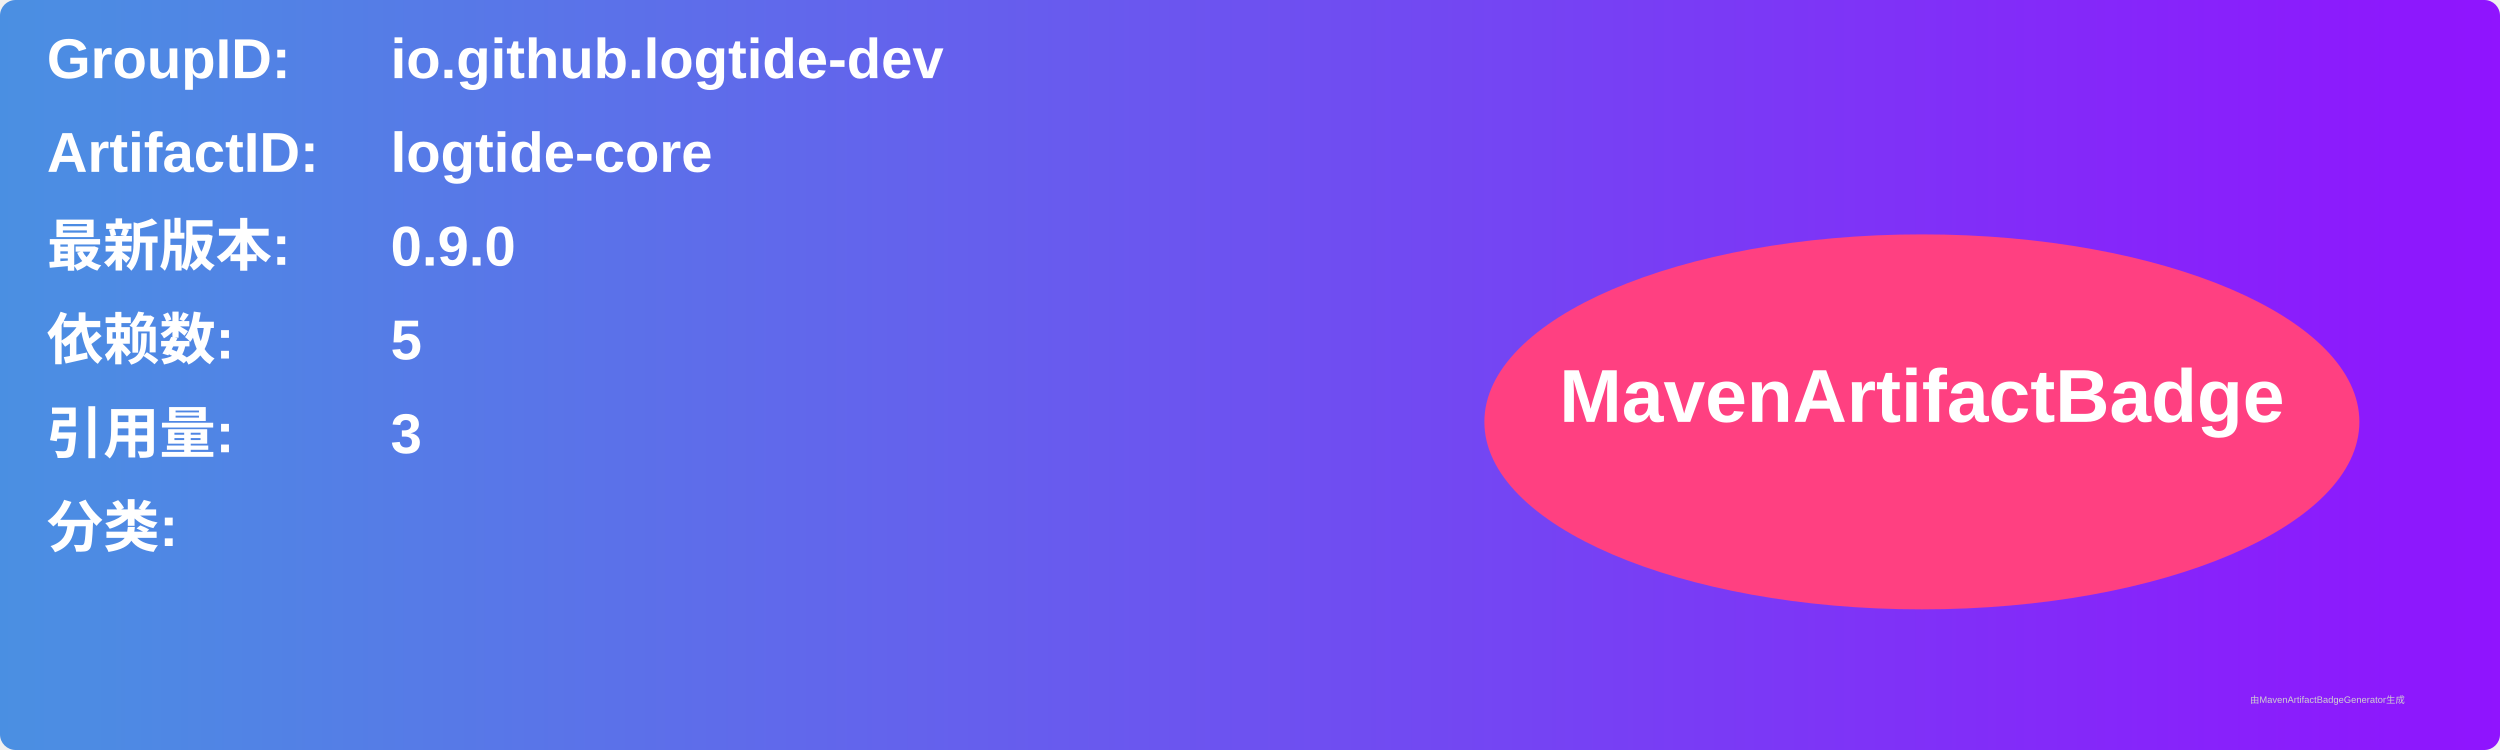
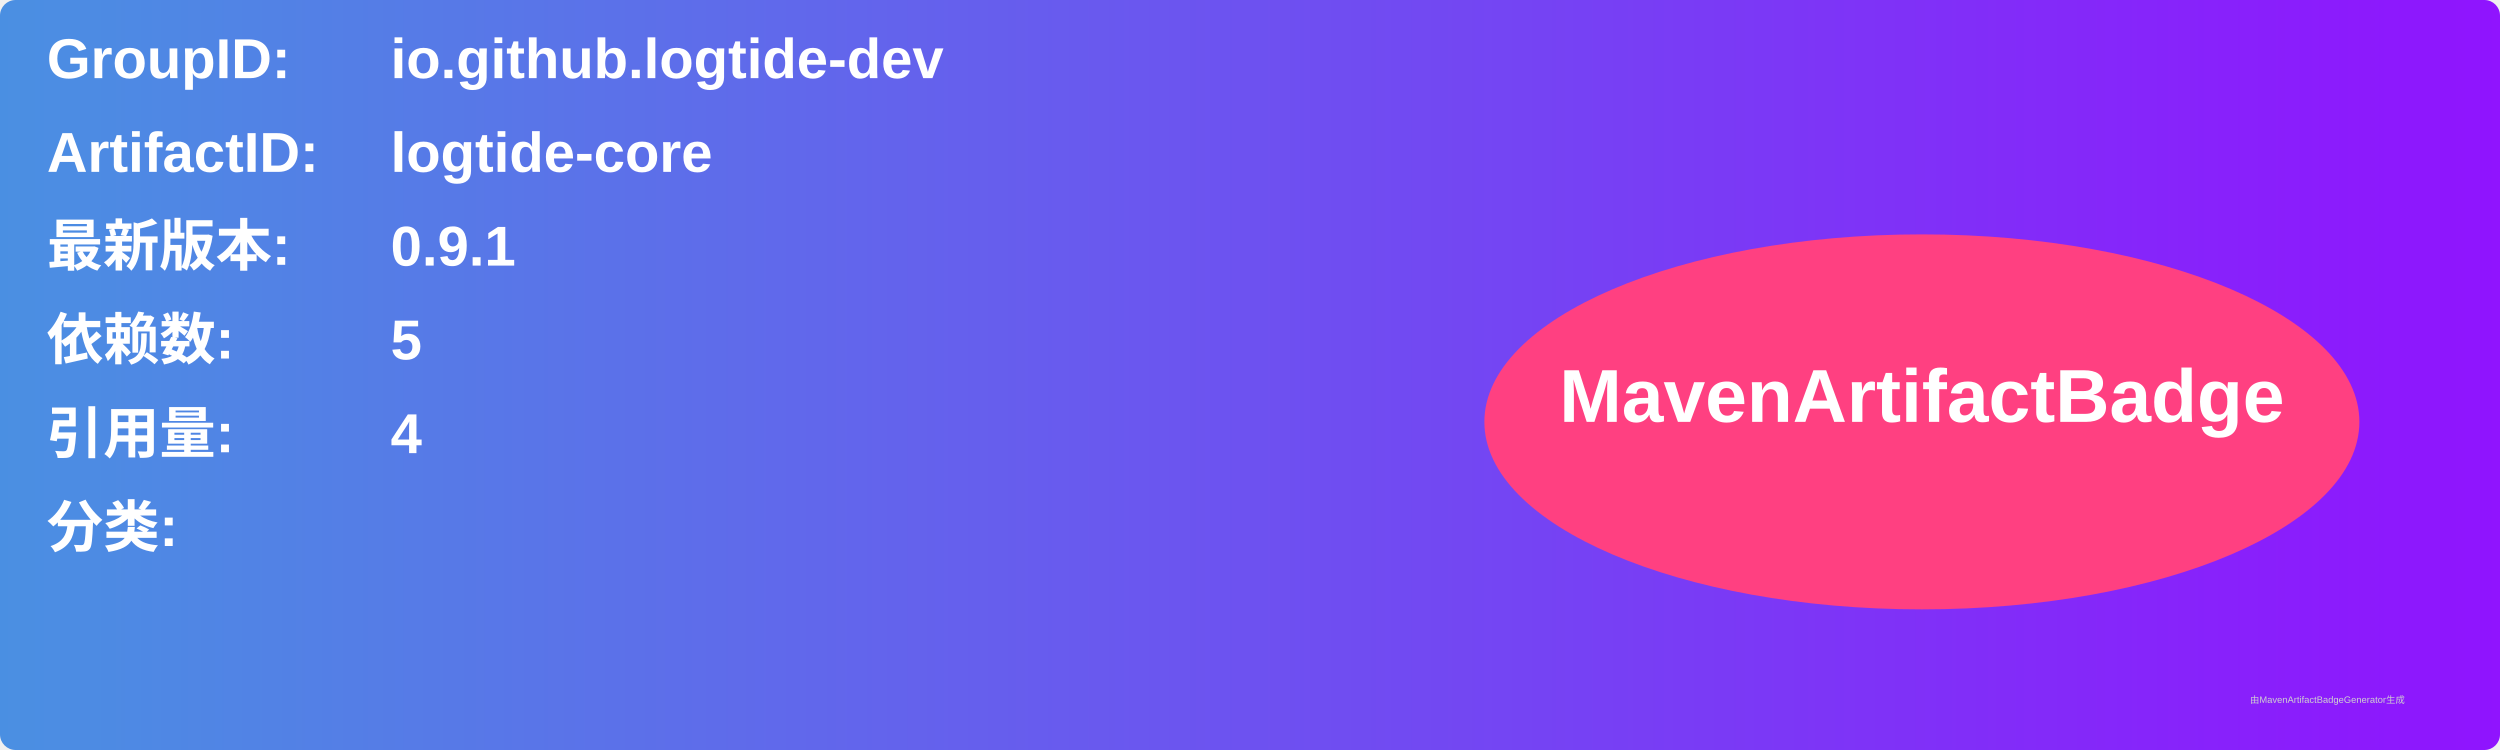
<svg xmlns="http://www.w3.org/2000/svg" width="800" height="240" viewBox="0 0 800 240">
  <linearGradient id="grad" x1="0%" y1="0%" x2="100%" y2="0%">
    <stop offset="0%" stop-color="#4a90e2" />
    <stop offset="100%" stop-color="#9013fe" />
  </linearGradient>
  <rect width="100%" height="100%" rx="5" ry="5" fill="url(#grad)" />
  <g transform="translate(15, 15)">
    <text x="0" y="10" font-family="Arial" font-size="18" fill="white" font-weight="bold" width="260">GroupID:</text>
    <text x="110" y="10" font-family="Arial" font-size="18" fill="white" font-weight="bold" width="460">io.github.logtide-dev</text>
    <text x="0" y="40" font-family="Arial" font-size="18" fill="white" font-weight="bold" width="260">ArtifactID:</text>
    <text x="110" y="40" font-family="Arial" font-size="18" fill="white" font-weight="bold" width="460">logtide-core</text>
    <text x="0" y="70" font-family="Arial" font-size="18" fill="white" font-weight="bold">最新版本:</text>
    <text x="110" y="70" font-family="Arial" font-size="18" fill="white" font-weight="bold">
-       <tspan font-weight="bold">0.9.0</tspan>
+       <tspan font-weight="bold">0.9.1</tspan>
    </text>
    <text x="0" y="100" font-family="Arial" font-size="18" fill="white" font-weight="bold">依赖数: </text>
    <text x="110" y="100" font-family="Arial" font-size="18" fill="white">
      <tspan font-weight="bold">5</tspan>
    </text>
    <text x="0" y="130" font-family="Arial" font-size="18" fill="white" font-weight="bold">引用量: </text>
    <text x="110" y="130" font-family="Arial" font-size="18" fill="white">
-       <tspan font-weight="bold">3</tspan>
+       <tspan font-weight="bold">4</tspan>
    </text>
    <text x="0" y="160" font-family="Arial" font-size="18" fill="white" font-weight="bold">分类:</text>
    <text x="10" y="190" font-family="Arial" font-size="10" fill="white">
      <tspan font-weight="bold" />
    </text>
    <ellipse cx="600" cy="120" rx="140" ry="60" fill="#ff4081" />
    <text x="600" y="120" text-anchor="middle" font-family="Arial" font-size="24" fill="white" font-weight="bold">MavenArtifactBadge</text>
  </g>
  <text x="720" y="225" font-family="Arial" font-size="3" fill="#d0d0d0">由MavenArtifactBadgeGenerator生成</text>
</svg>
